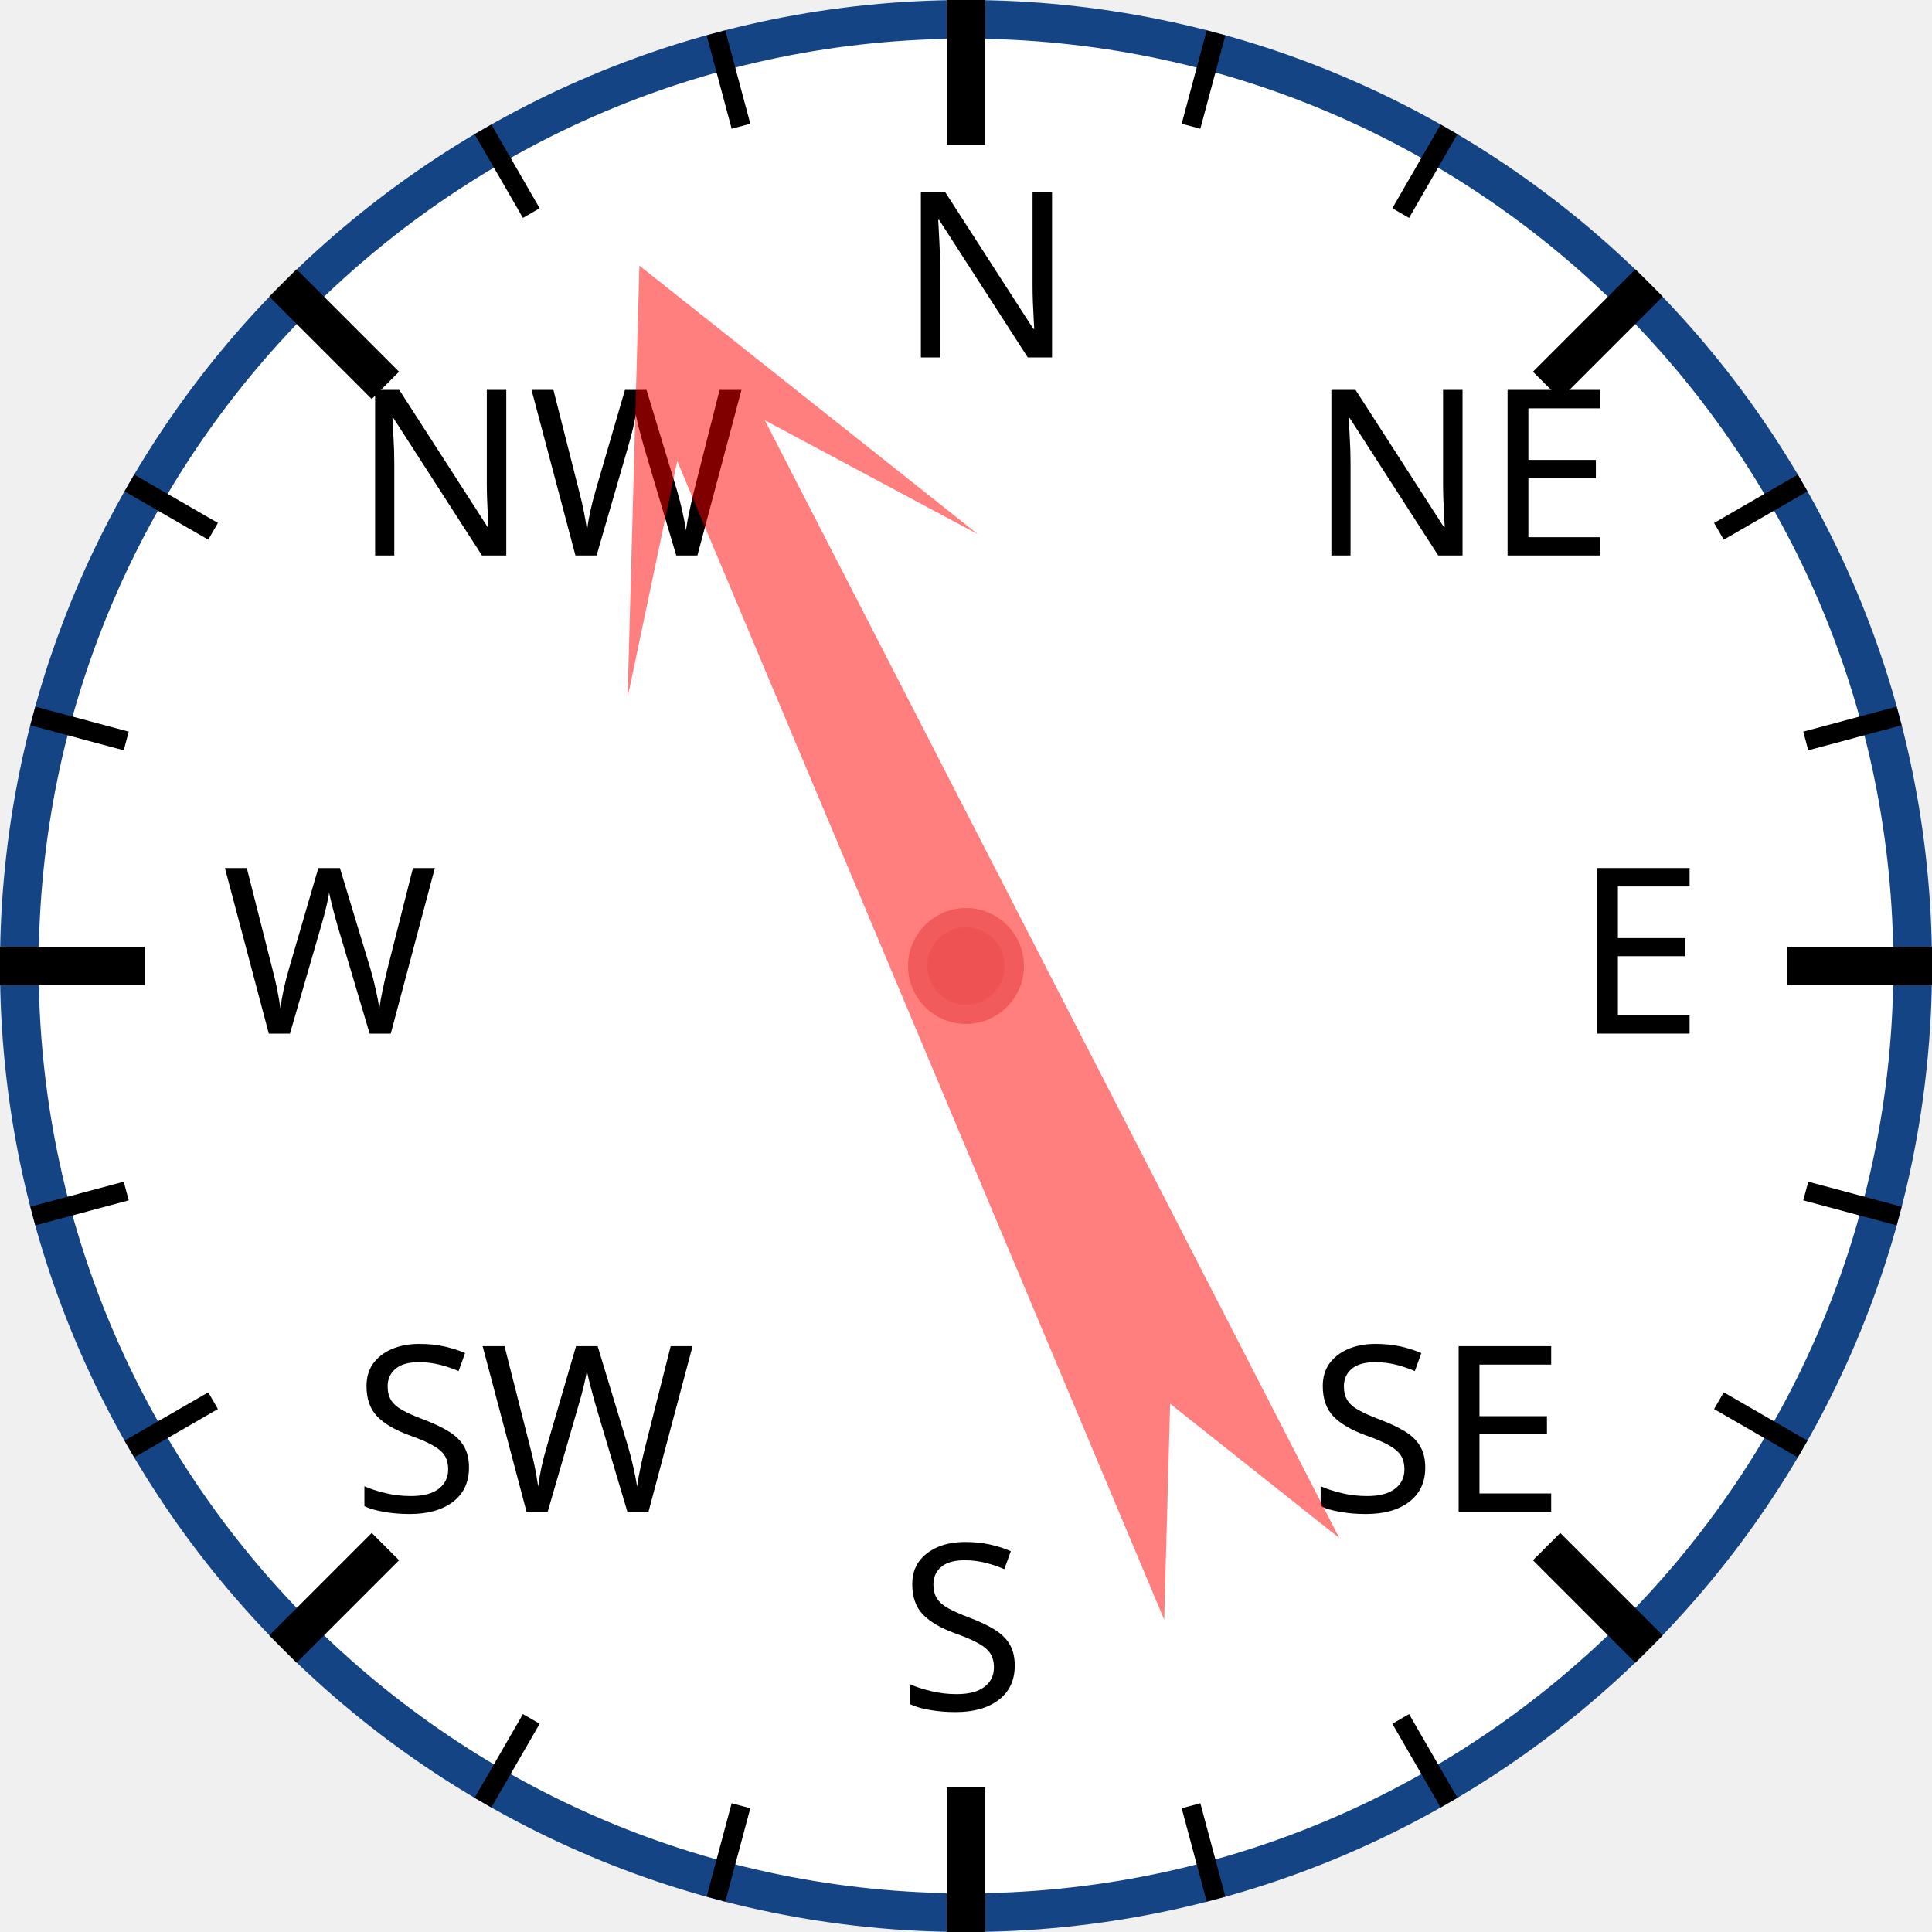
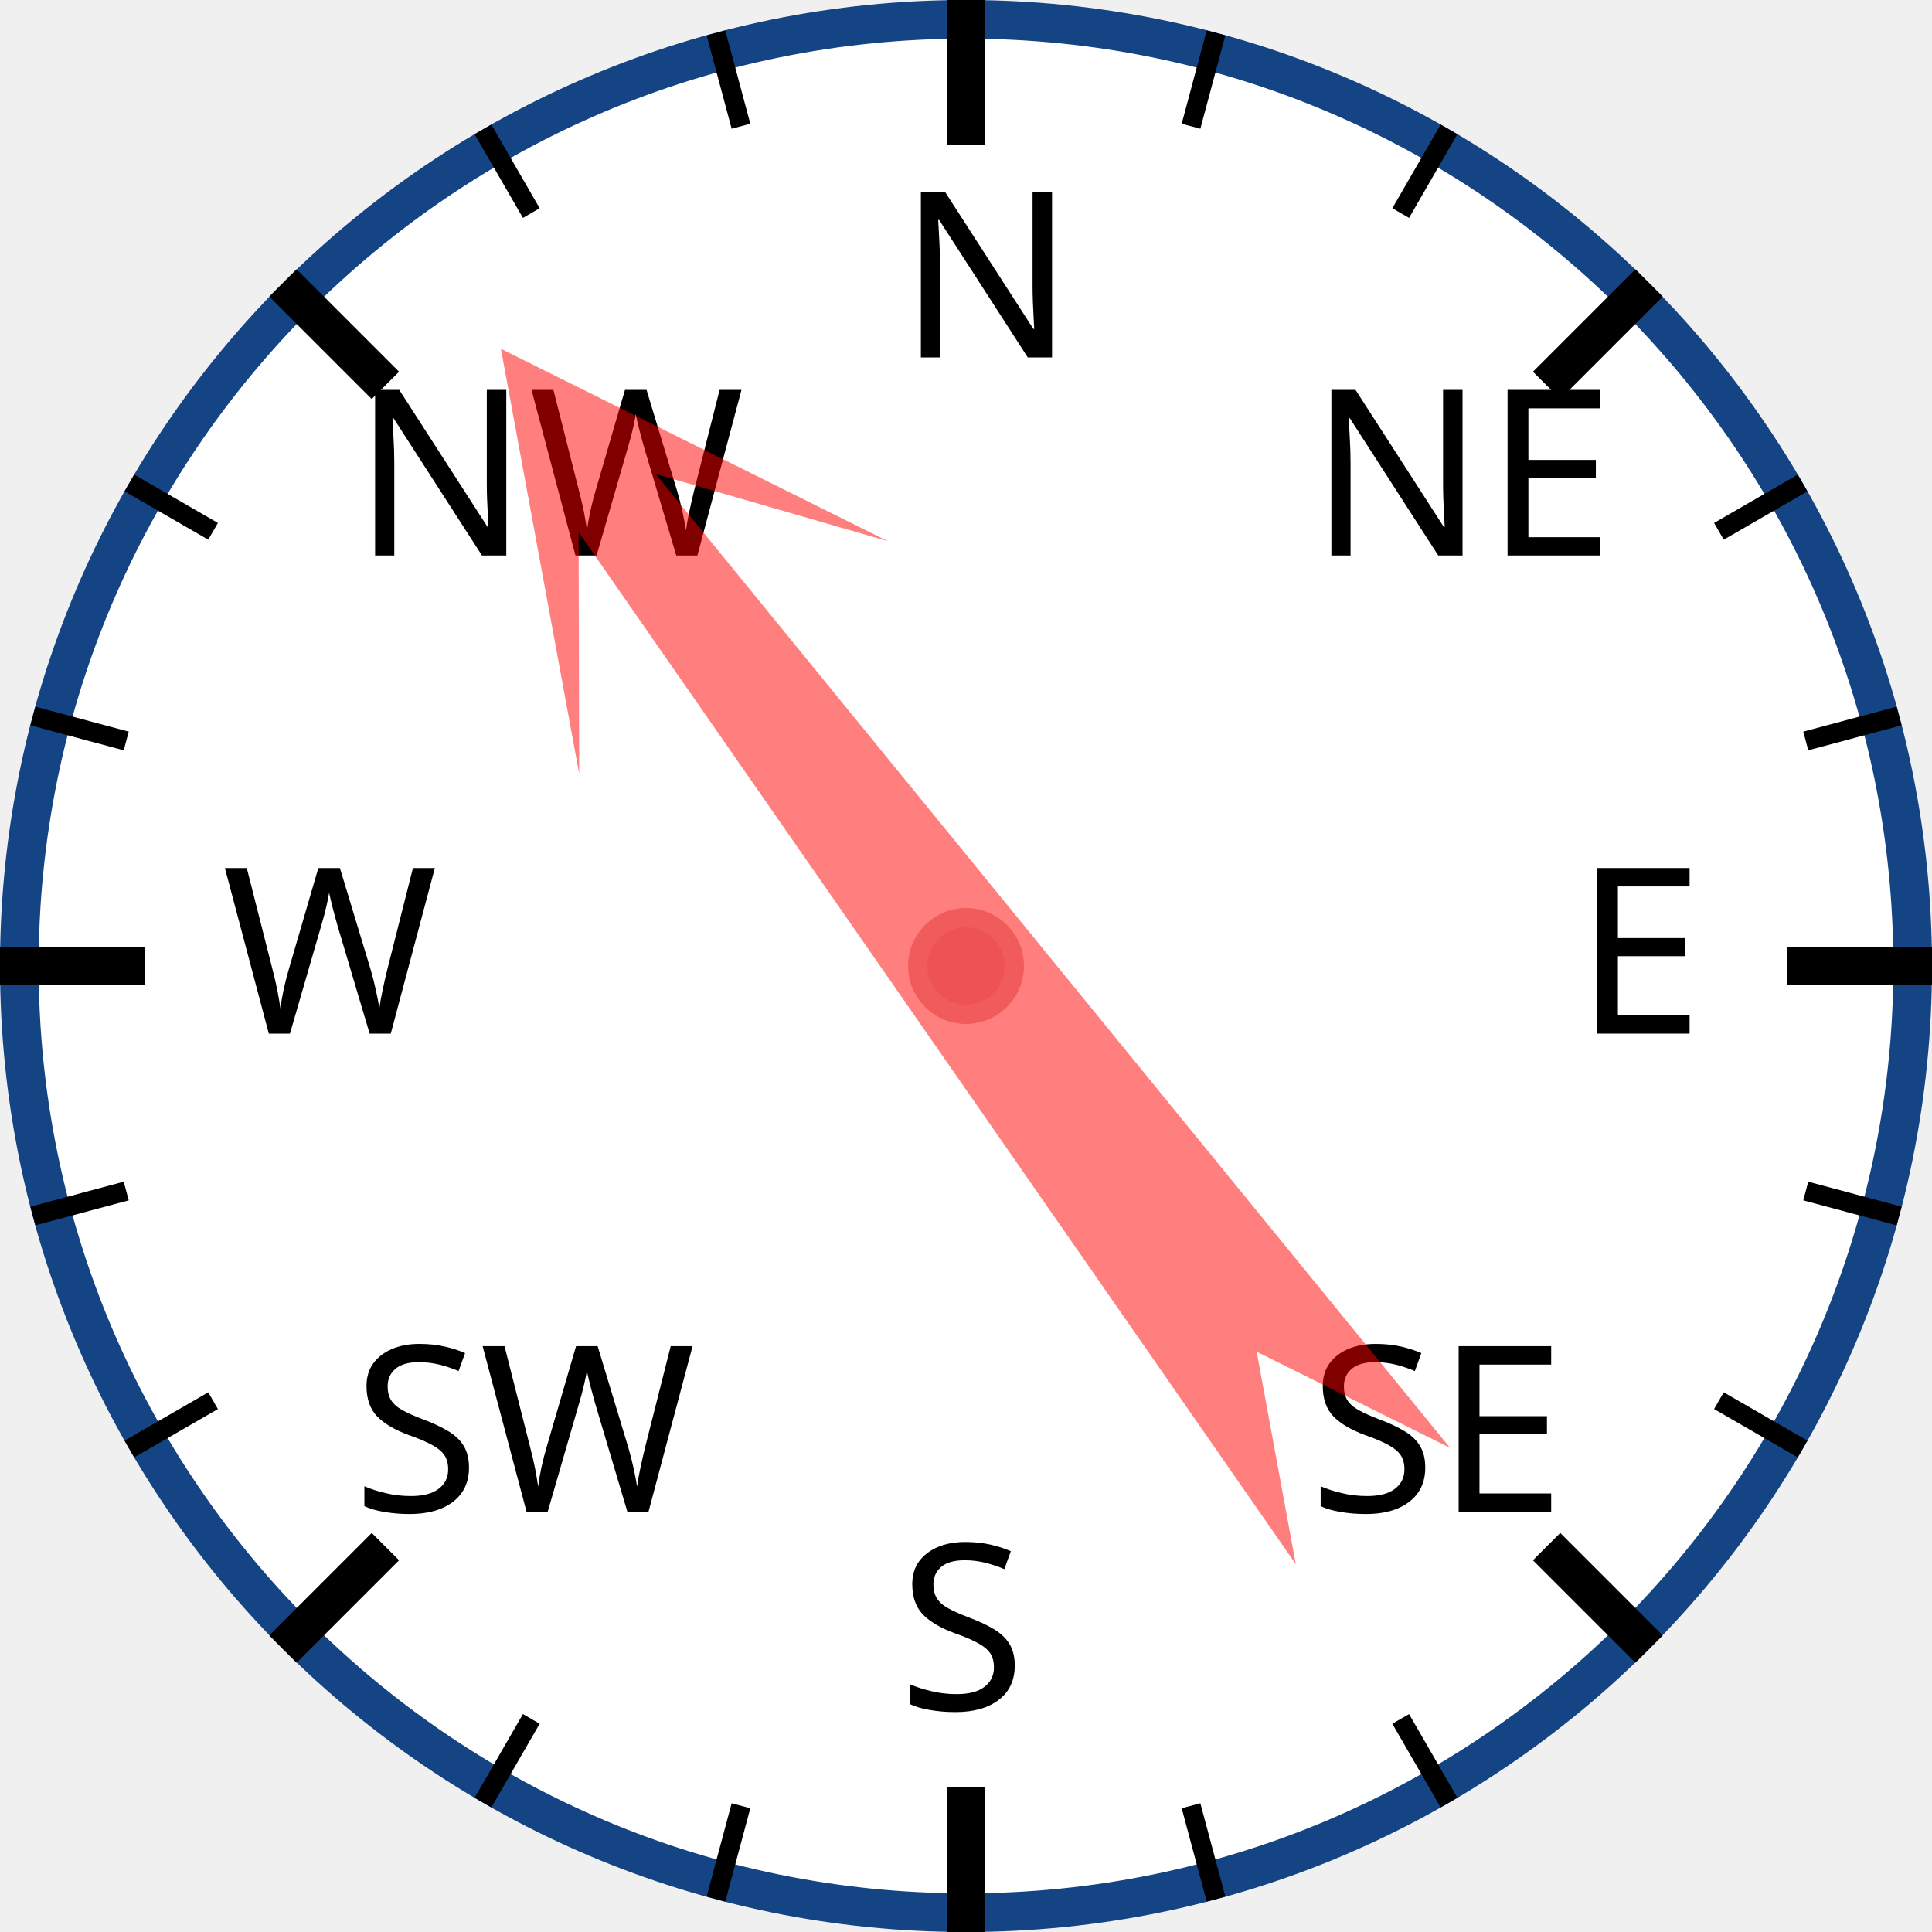
<svg xmlns="http://www.w3.org/2000/svg" width="120px" height="120px" viewBox="0 0 200 200">
  <circle cx="100" cy="100" r="98" style="fill: white; stroke: #154485; stroke-width: 4;" />
  <text x="93.0" y="37.0" style="font-family: sans-serif; font-size: 18pt;">N</text>
  <line x1="100.0" y1="0.0" x2="100.0" y2="15.0" style="stroke: black; stroke-width: 4;" />
  <line x1="74.118" y1="3.407" x2="76.706" y2="13.067" style="stroke: black; stroke-width: 2;" />
  <line x1="50" y1="13.397" x2="55" y2="22.058" style="stroke: black; stroke-width: 2;" />
  <text x="36.503" y="57.503" style="font-family: sans-serif; font-size: 18pt;">NW</text>
  <line x1="29.289" y1="29.289" x2="39.896" y2="39.896" style="stroke: black; stroke-width: 4;" />
  <line x1="13.397" y1="50" x2="22.058" y2="55" style="stroke: black; stroke-width: 2;" />
  <line x1="3.407" y1="74.118" x2="13.067" y2="76.706" style="stroke: black; stroke-width: 2;" />
  <text x="23.0" y="107.0" style="font-family: sans-serif; font-size: 18pt;">W</text>
  <line x1="0.0" y1="100.0" x2="15.0" y2="100.0" style="stroke: black; stroke-width: 4;" />
  <line x1="3.407" y1="125.882" x2="13.067" y2="123.294" style="stroke: black; stroke-width: 2;" />
  <line x1="13.397" y1="150" x2="22.058" y2="145" style="stroke: black; stroke-width: 2;" />
  <text x="36.503" y="156.497" style="font-family: sans-serif; font-size: 18pt;">SW</text>
  <line x1="29.289" y1="170.711" x2="39.896" y2="160.104" style="stroke: black; stroke-width: 4;" />
  <line x1="50" y1="186.603" x2="55" y2="177.942" style="stroke: black; stroke-width: 2;" />
  <line x1="74.118" y1="196.593" x2="76.706" y2="186.933" style="stroke: black; stroke-width: 2;" />
  <text x="93" y="177.0" style="font-family: sans-serif; font-size: 18pt;">S</text>
  <line x1="100" y1="200.0" x2="100" y2="185.0" style="stroke: black; stroke-width: 4;" />
  <line x1="125.882" y1="196.593" x2="123.294" y2="186.933" style="stroke: black; stroke-width: 2;" />
  <line x1="150.0" y1="186.603" x2="145.0" y2="177.942" style="stroke: black; stroke-width: 2;" />
  <text x="135.497" y="156.497" style="font-family: sans-serif; font-size: 18pt;">SE</text>
  <line x1="170.711" y1="170.711" x2="160.104" y2="160.104" style="stroke: black; stroke-width: 4;" />
  <line x1="186.603" y1="150" x2="177.942" y2="145" style="stroke: black; stroke-width: 2;" />
  <line x1="196.593" y1="125.882" x2="186.933" y2="123.294" style="stroke: black; stroke-width: 2;" />
  <text x="163.0" y="107" style="font-family: sans-serif; font-size: 18pt;">E</text>
  <line x1="200.0" y1="100" x2="185.0" y2="100" style="stroke: black; stroke-width: 4;" />
  <line x1="196.593" y1="74.118" x2="186.933" y2="76.706" style="stroke: black; stroke-width: 2;" />
  <line x1="186.603" y1="50" x2="177.942" y2="55" style="stroke: black; stroke-width: 2;" />
  <text x="135.497" y="57.503" style="font-family: sans-serif; font-size: 18pt;">NE</text>
  <line x1="170.711" y1="29.289" x2="160.104" y2="39.896" style="stroke: black; stroke-width: 4;" />
  <line x1="150" y1="13.397" x2="145" y2="22.058" style="stroke: black; stroke-width: 2;" />
  <line x1="125.882" y1="3.407" x2="123.294" y2="13.067" style="stroke: black; stroke-width: 2;" />
-   <polygon points="100 20 120 60 105 40 110 170 100 150 90 170 95 40 80 60" style="fill: red; fill-opacity: 0.5;" transform="rotate(335,100,100)" />
+   <polygon points="100 20 120 60 105 40 110 170 100 150 90 170 95 40 80 60" style="fill: red; fill-opacity: 0.5;" transform="rotate(323,100,100)" />
  <circle cx="100" cy="100" r="5" style="fill: #EE5252; stroke: #F25B5B; stroke-width: 2;" />
</svg>
